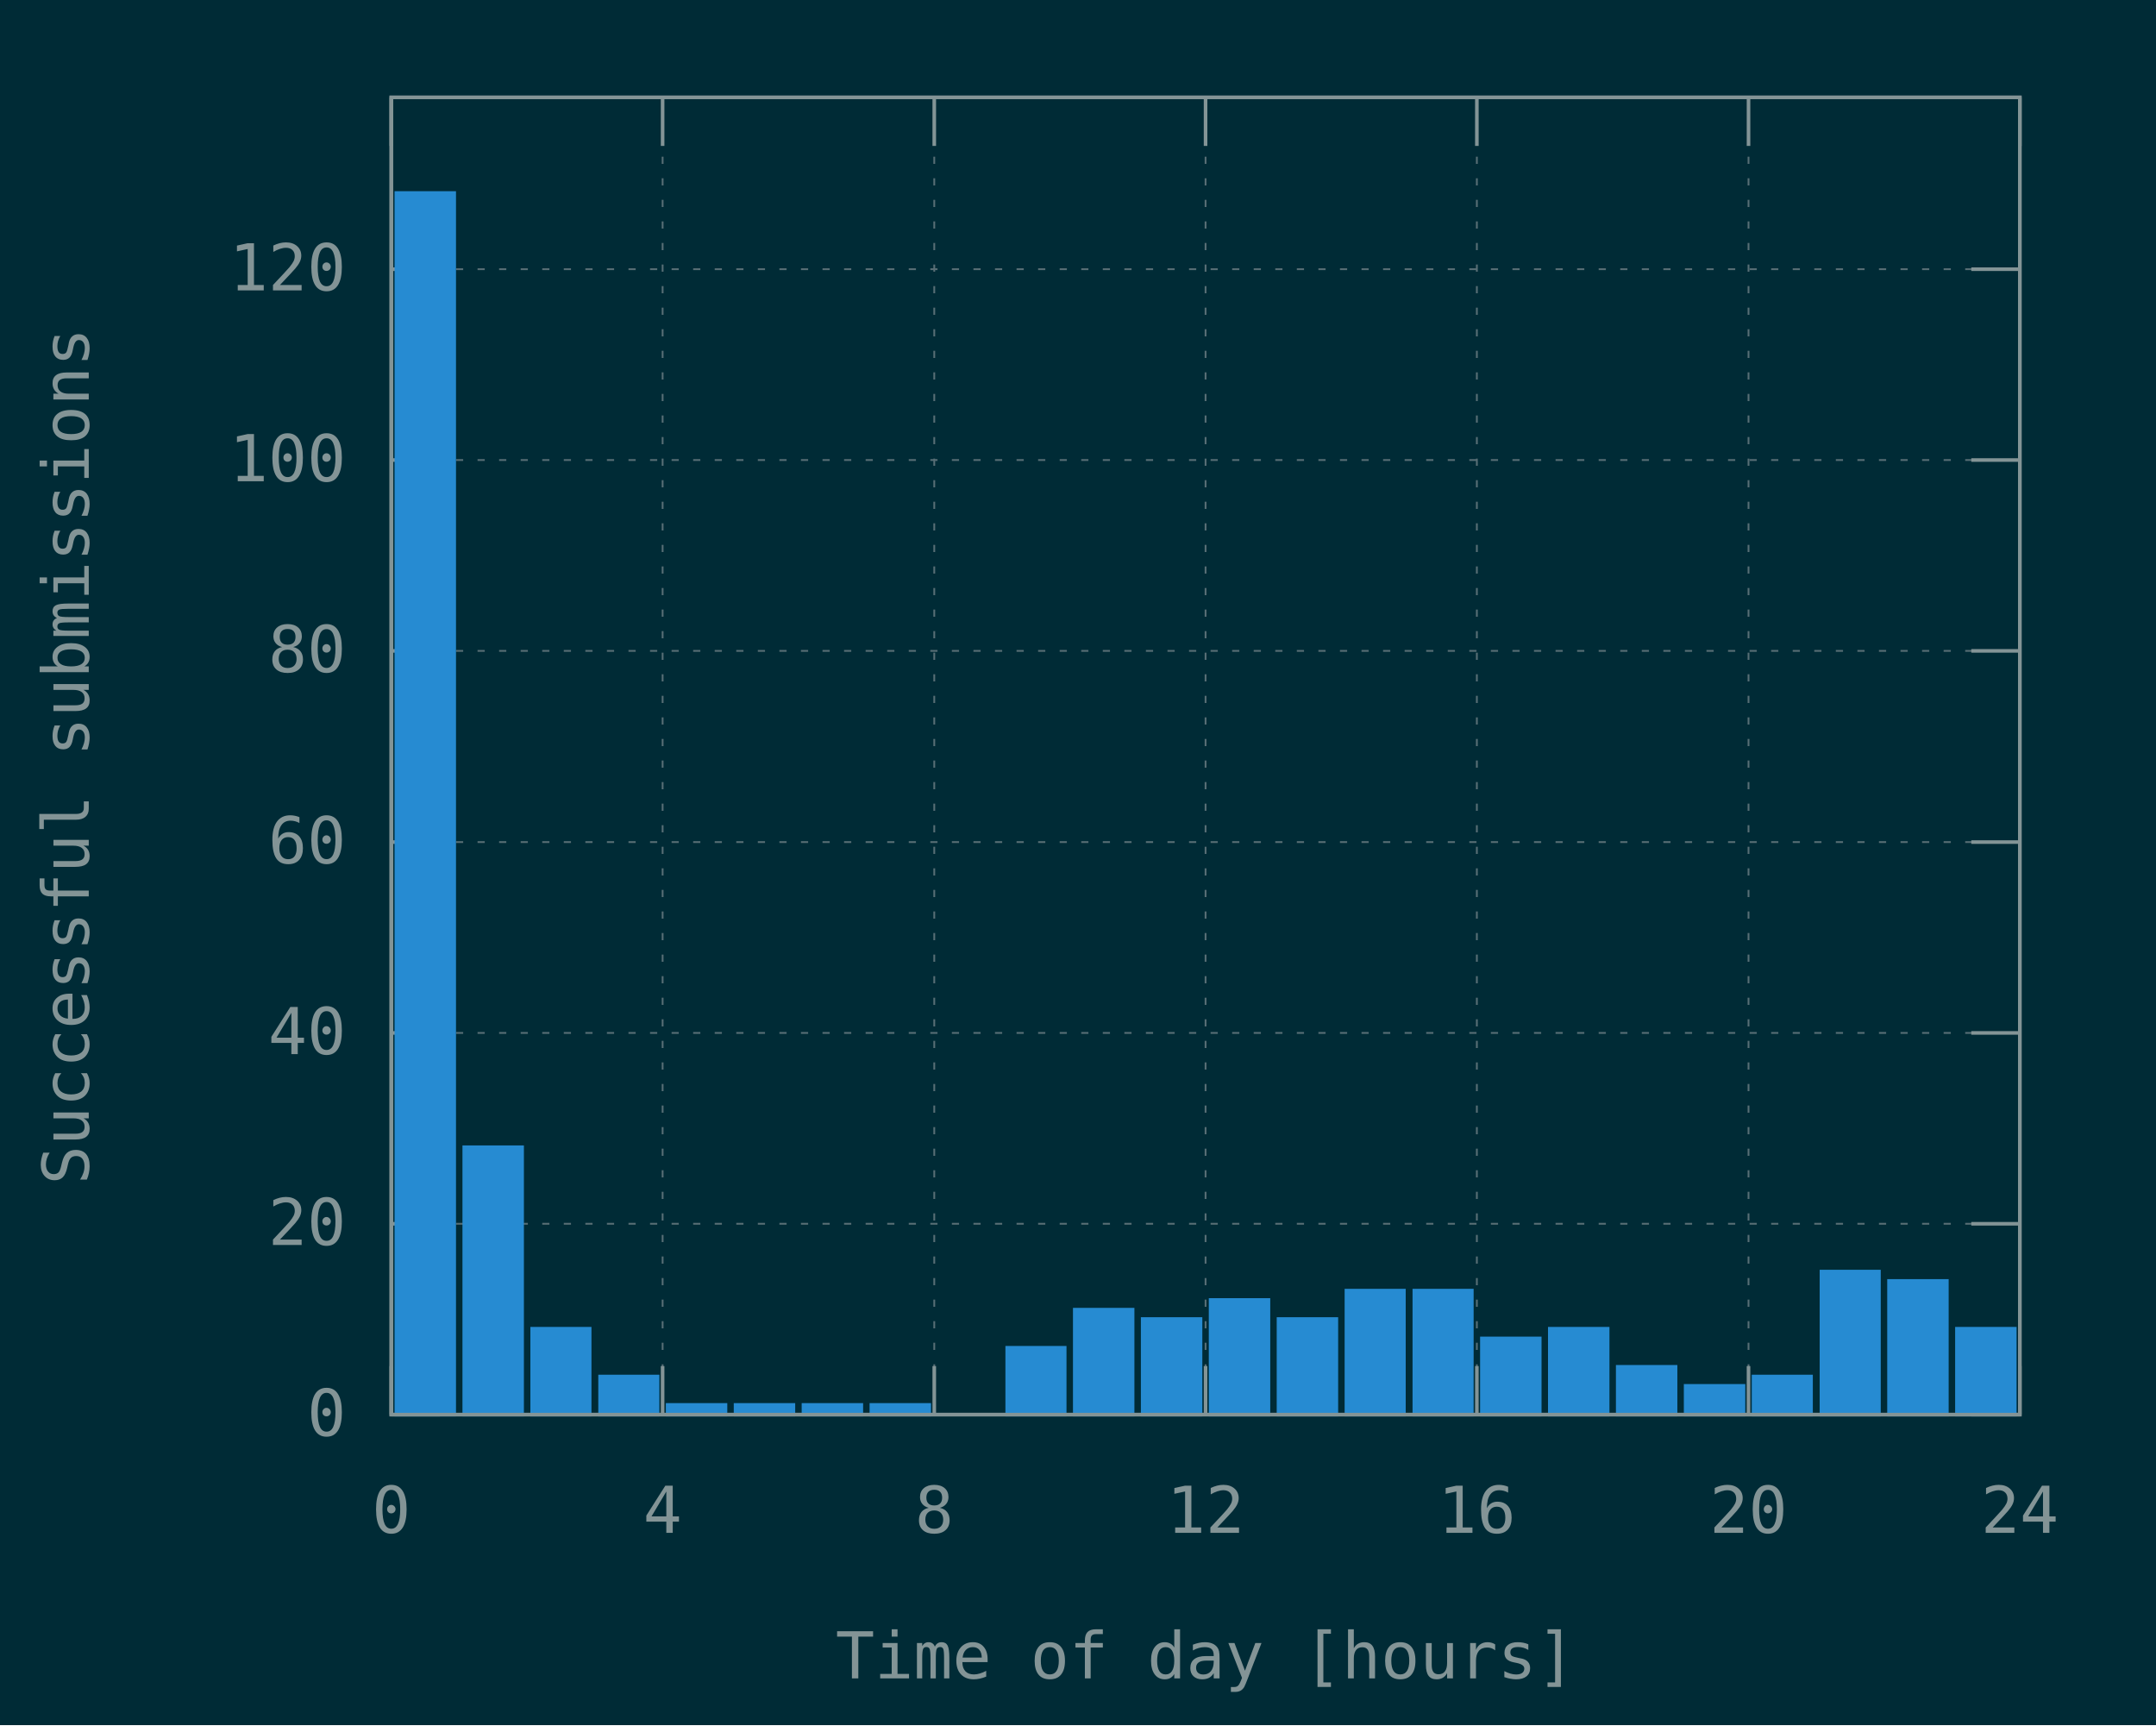
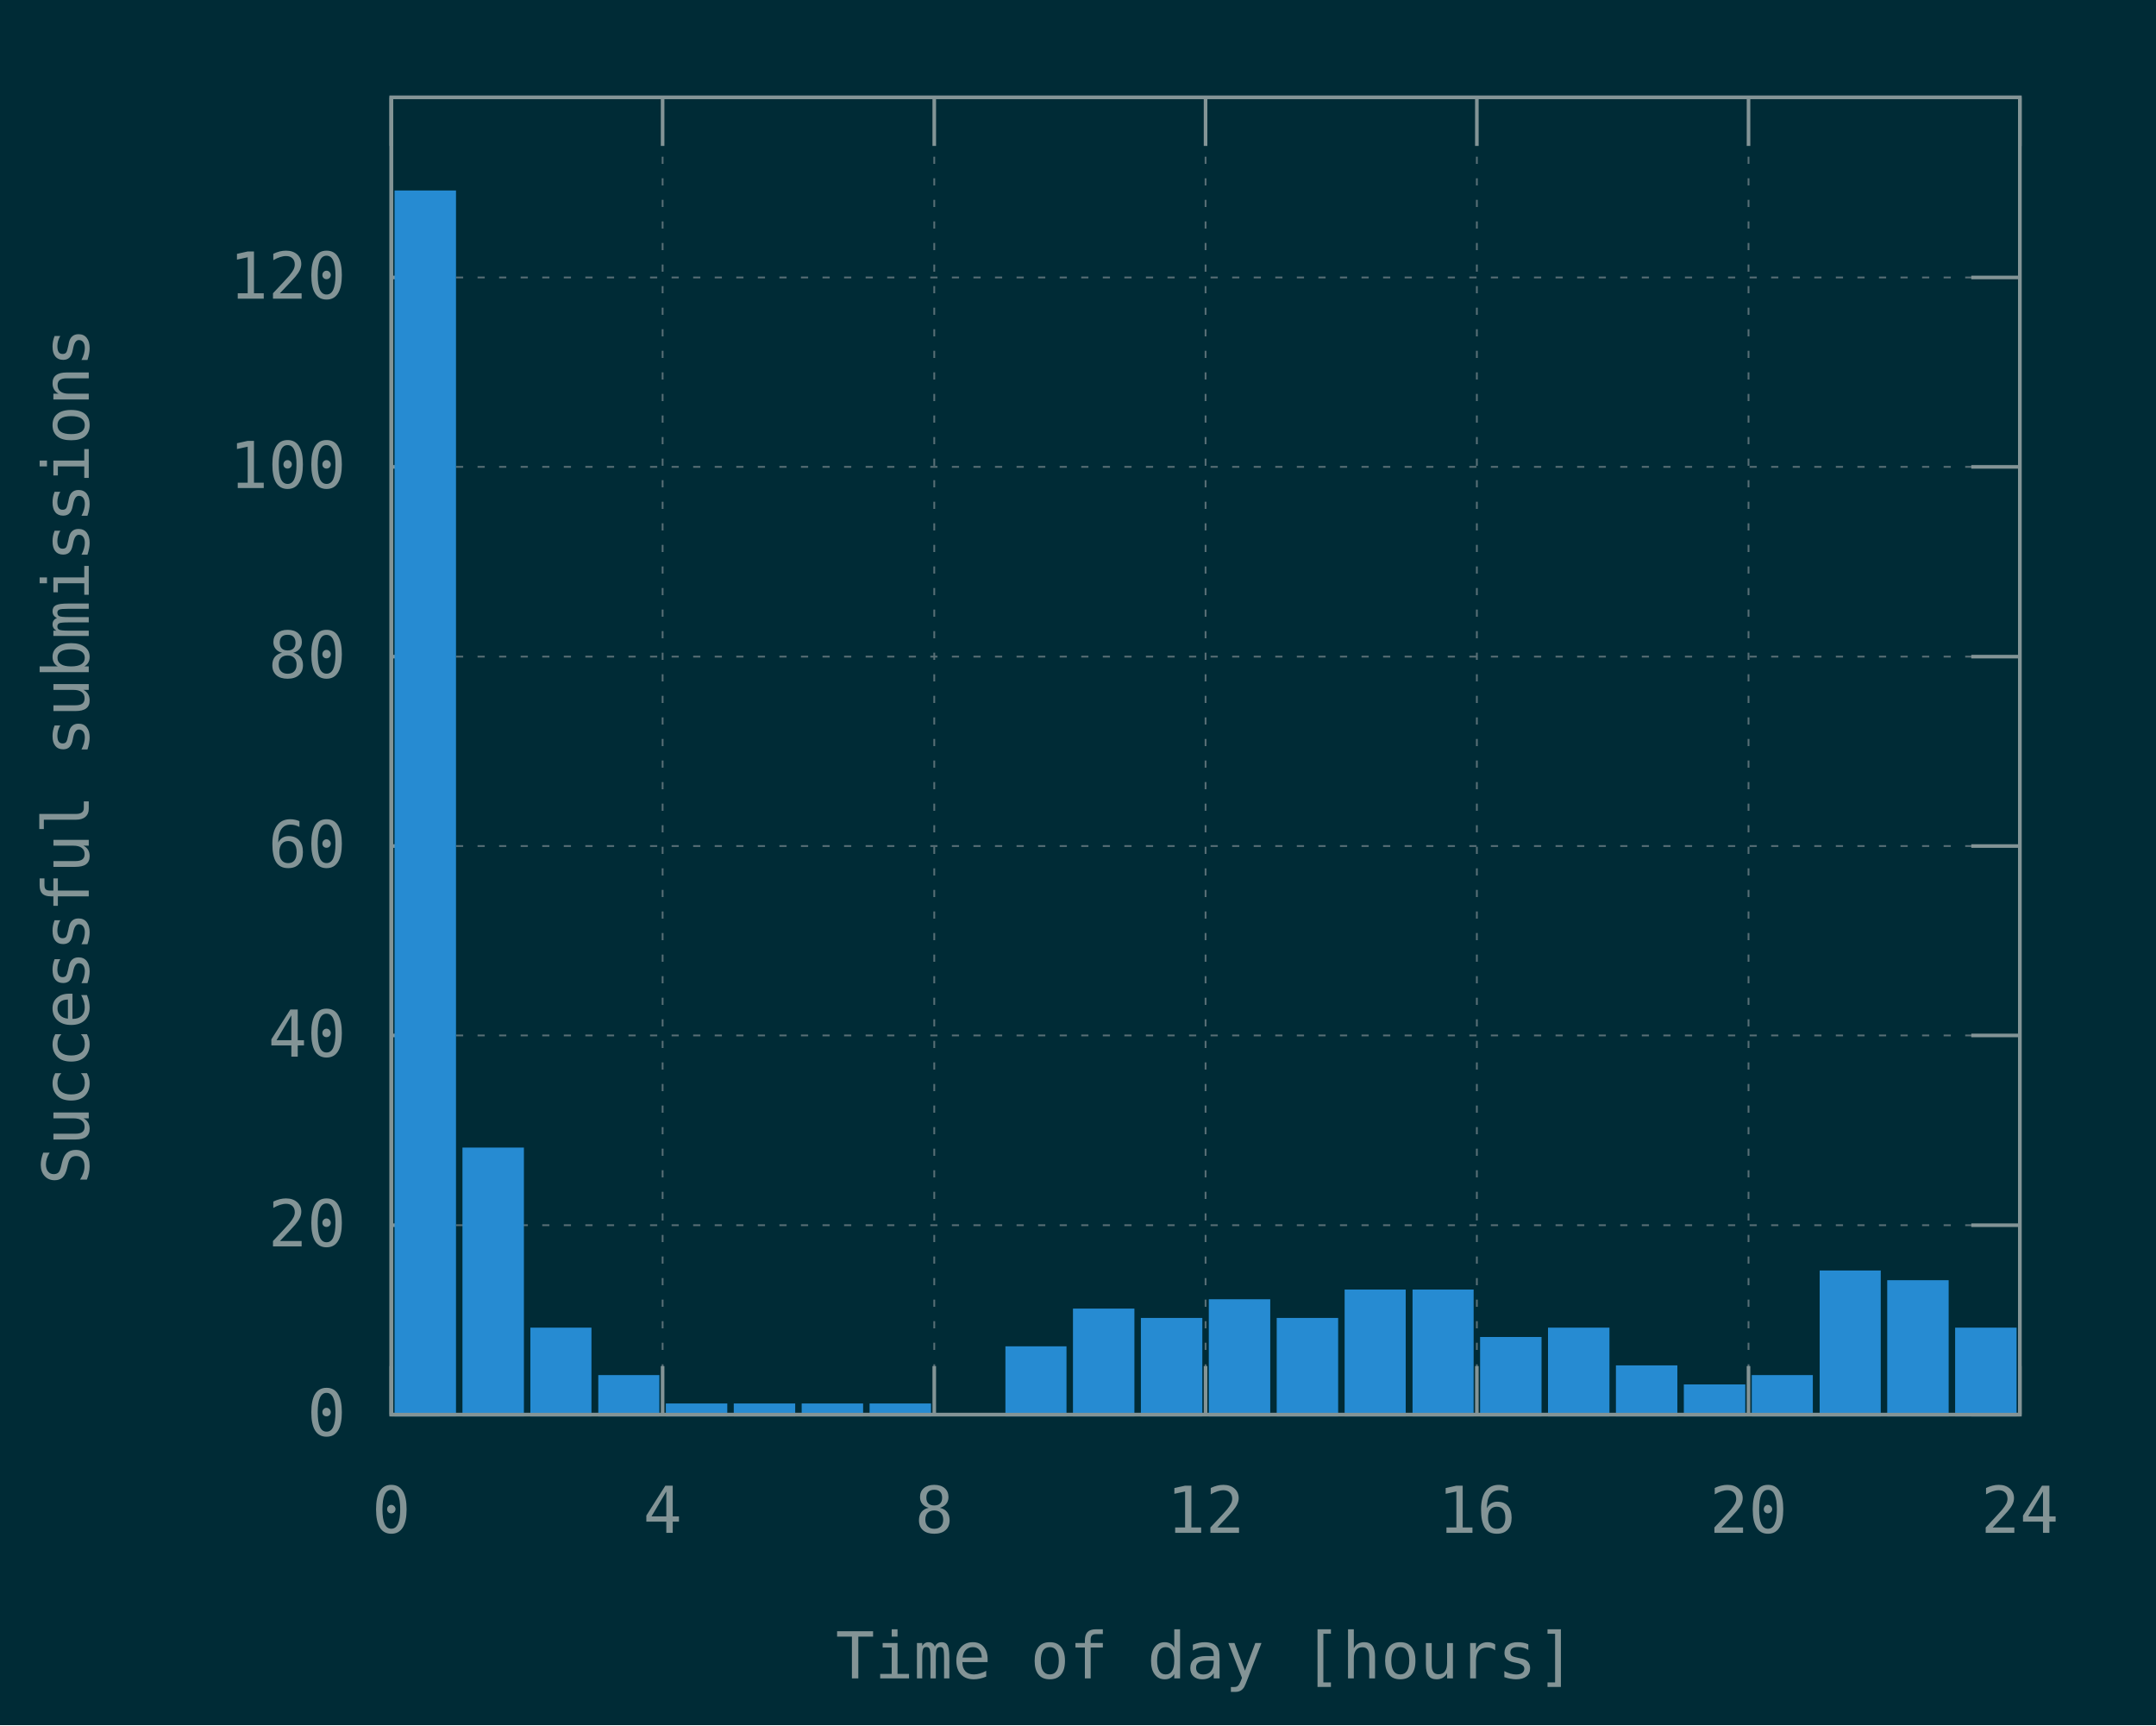
<svg xmlns="http://www.w3.org/2000/svg" xmlns:xlink="http://www.w3.org/1999/xlink" width="600" height="480" viewBox="0 0 600 480">
  <g id="gnuplot_canvas">
    <rect x="0" y="0" width="600" height="480" fill="#002b36" />
    <defs>
      <circle id="gpDot" r="0.5" stroke-width="0.5" stroke="currentColor" />
      <path id="gpPt0" stroke-width="0.148" stroke="currentColor" d="M-1,0 h2 M0,-1 v2" />
      <path id="gpPt1" stroke-width="0.148" stroke="currentColor" d="M-1,-1 L1,1 M1,-1 L-1,1" />
      <path id="gpPt2" stroke-width="0.148" stroke="currentColor" d="M-1,0 L1,0 M0,-1 L0,1 M-1,-1 L1,1 M-1,1 L1,-1" />
      <rect id="gpPt3" stroke-width="0.148" stroke="currentColor" x="-1" y="-1" width="2" height="2" />
      <rect id="gpPt4" stroke-width="0.148" stroke="currentColor" fill="currentColor" x="-1" y="-1" width="2" height="2" />
      <circle id="gpPt5" stroke-width="0.148" stroke="currentColor" cx="0" cy="0" r="1" />
      <use xlink:href="#gpPt5" id="gpPt6" fill="currentColor" stroke="none" />
      <path id="gpPt7" stroke-width="0.148" stroke="currentColor" d="M0,-1.33 L-1.33,0.67 L1.33,0.67 z" />
      <use xlink:href="#gpPt7" id="gpPt8" fill="currentColor" stroke="none" />
      <use xlink:href="#gpPt7" id="gpPt9" stroke="currentColor" transform="rotate(180)" />
      <use xlink:href="#gpPt9" id="gpPt10" fill="currentColor" stroke="none" />
      <use xlink:href="#gpPt3" id="gpPt11" stroke="currentColor" transform="rotate(45)" />
      <use xlink:href="#gpPt11" id="gpPt12" fill="currentColor" stroke="none" />
      <path id="gpPt13" stroke-width="0.148" stroke="currentColor" d="M0,1.330 L1.265,0.411 L0.782,-1.067 L-0.782,-1.076 L-1.265,0.411 z" />
      <use xlink:href="#gpPt13" id="gpPt14" fill="currentColor" stroke="none" />
      <filter id="textbox" filterUnits="objectBoundingBox" x="0" y="0" height="1" width="1">
        <feFlood flood-color="#002B36" flood-opacity="1" result="bgnd" />
        <feComposite in="SourceGraphic" in2="bgnd" operator="atop" />
      </filter>
      <filter id="greybox" filterUnits="objectBoundingBox" x="0" y="0" height="1" width="1">
        <feFlood flood-color="lightgrey" flood-opacity="1" result="grey" />
        <feComposite in="SourceGraphic" in2="grey" operator="atop" />
      </filter>
    </defs>
    <g fill="none" color="#002B36" stroke="currentColor" stroke-width="1.00" stroke-linecap="butt" stroke-linejoin="miter">
</g>
    <g fill="none" color="black" stroke="currentColor" stroke-width="1.00" stroke-linecap="butt" stroke-linejoin="miter">
</g>
    <g fill="none" color="black" stroke="rgb(131, 148, 150)" stroke-width="0.50" stroke-linecap="butt" stroke-linejoin="miter">
</g>
    <g fill="none" color="gray" stroke="currentColor" stroke-width="0.50" stroke-linecap="butt" stroke-linejoin="miter">
      <path stroke="rgb( 88, 110, 117)" stroke-dasharray="2,4" class="gridline" d="M108.9,393.6 L562.1,393.6  " />
    </g>
    <g fill="none" color="gray" stroke="rgb( 88, 110, 117)" stroke-width="1.00" stroke-linecap="butt" stroke-linejoin="miter">
</g>
    <g fill="none" color="black" stroke="currentColor" stroke-width="1.00" stroke-linecap="butt" stroke-linejoin="miter">
      <path stroke="rgb(131, 148, 150)" d="M108.9,393.6 L122.4,393.6 M562.1,393.6 L548.6,393.6  " />
      <g transform="translate(96.3,399.5)" stroke="none" fill="rgb(131,148,150)" font-family="Inconsolata" font-size="18.00" text-anchor="end">
        <text>
          <tspan font-family="Inconsolata"> 0</tspan>
        </text>
      </g>
    </g>
    <g fill="none" color="black" stroke="currentColor" stroke-width="1.00" stroke-linecap="butt" stroke-linejoin="miter">
</g>
    <g fill="none" color="black" stroke="rgb(131, 148, 150)" stroke-width="0.50" stroke-linecap="butt" stroke-linejoin="miter">
</g>
    <g fill="none" color="gray" stroke="currentColor" stroke-width="0.50" stroke-linecap="butt" stroke-linejoin="miter">
-       <path stroke="rgb( 88, 110, 117)" stroke-dasharray="2,4" class="gridline" d="M108.9,340.5 L562.1,340.5  " />
-     </g>
-     <g fill="none" color="gray" stroke="rgb( 88, 110, 117)" stroke-width="1.00" stroke-linecap="butt" stroke-linejoin="miter">
- </g>
-     <g fill="none" color="black" stroke="currentColor" stroke-width="1.00" stroke-linecap="butt" stroke-linejoin="miter">
-       <path stroke="rgb(131, 148, 150)" d="M108.9,340.5 L122.4,340.5 M562.1,340.5 L548.6,340.5  " />
-       <g transform="translate(96.3,346.4)" stroke="none" fill="rgb(131,148,150)" font-family="Inconsolata" font-size="18.00" text-anchor="end">
+       <path stroke="rgb( 88, 110, 117)" stroke-dasharray="2,4" class="gridline" d="M108.9,340.9 L562.1,340.9  " />
+     </g>
+     <g fill="none" color="gray" stroke="rgb( 88, 110, 117)" stroke-width="1.00" stroke-linecap="butt" stroke-linejoin="miter">
+ </g>
+     <g fill="none" color="black" stroke="currentColor" stroke-width="1.00" stroke-linecap="butt" stroke-linejoin="miter">
+       <path stroke="rgb(131, 148, 150)" d="M108.9,340.9 L122.4,340.9 M562.1,340.9 L548.6,340.9  " />
+       <g transform="translate(96.3,346.8)" stroke="none" fill="rgb(131,148,150)" font-family="Inconsolata" font-size="18.00" text-anchor="end">
        <text>
          <tspan font-family="Inconsolata"> 20</tspan>
        </text>
      </g>
    </g>
    <g fill="none" color="black" stroke="currentColor" stroke-width="1.00" stroke-linecap="butt" stroke-linejoin="miter">
</g>
    <g fill="none" color="black" stroke="rgb(131, 148, 150)" stroke-width="0.50" stroke-linecap="butt" stroke-linejoin="miter">
</g>
    <g fill="none" color="gray" stroke="currentColor" stroke-width="0.50" stroke-linecap="butt" stroke-linejoin="miter">
-       <path stroke="rgb( 88, 110, 117)" stroke-dasharray="2,4" class="gridline" d="M108.9,287.4 L562.1,287.4  " />
-     </g>
-     <g fill="none" color="gray" stroke="rgb( 88, 110, 117)" stroke-width="1.00" stroke-linecap="butt" stroke-linejoin="miter">
- </g>
-     <g fill="none" color="black" stroke="currentColor" stroke-width="1.00" stroke-linecap="butt" stroke-linejoin="miter">
-       <path stroke="rgb(131, 148, 150)" d="M108.9,287.4 L122.4,287.4 M562.1,287.4 L548.6,287.4  " />
-       <g transform="translate(96.3,293.3)" stroke="none" fill="rgb(131,148,150)" font-family="Inconsolata" font-size="18.00" text-anchor="end">
+       <path stroke="rgb( 88, 110, 117)" stroke-dasharray="2,4" class="gridline" d="M108.9,288.1 L562.1,288.1  " />
+     </g>
+     <g fill="none" color="gray" stroke="rgb( 88, 110, 117)" stroke-width="1.00" stroke-linecap="butt" stroke-linejoin="miter">
+ </g>
+     <g fill="none" color="black" stroke="currentColor" stroke-width="1.00" stroke-linecap="butt" stroke-linejoin="miter">
+       <path stroke="rgb(131, 148, 150)" d="M108.9,288.1 L122.4,288.1 M562.1,288.1 L548.6,288.1  " />
+       <g transform="translate(96.3,294.0)" stroke="none" fill="rgb(131,148,150)" font-family="Inconsolata" font-size="18.00" text-anchor="end">
        <text>
          <tspan font-family="Inconsolata"> 40</tspan>
        </text>
      </g>
    </g>
    <g fill="none" color="black" stroke="currentColor" stroke-width="1.00" stroke-linecap="butt" stroke-linejoin="miter">
</g>
    <g fill="none" color="black" stroke="rgb(131, 148, 150)" stroke-width="0.50" stroke-linecap="butt" stroke-linejoin="miter">
</g>
    <g fill="none" color="gray" stroke="currentColor" stroke-width="0.50" stroke-linecap="butt" stroke-linejoin="miter">
-       <path stroke="rgb( 88, 110, 117)" stroke-dasharray="2,4" class="gridline" d="M108.9,234.3 L562.1,234.3  " />
-     </g>
-     <g fill="none" color="gray" stroke="rgb( 88, 110, 117)" stroke-width="1.00" stroke-linecap="butt" stroke-linejoin="miter">
- </g>
-     <g fill="none" color="black" stroke="currentColor" stroke-width="1.00" stroke-linecap="butt" stroke-linejoin="miter">
-       <path stroke="rgb(131, 148, 150)" d="M108.9,234.3 L122.4,234.3 M562.1,234.3 L548.6,234.3  " />
-       <g transform="translate(96.3,240.2)" stroke="none" fill="rgb(131,148,150)" font-family="Inconsolata" font-size="18.00" text-anchor="end">
+       <path stroke="rgb( 88, 110, 117)" stroke-dasharray="2,4" class="gridline" d="M108.9,235.4 L562.1,235.4  " />
+     </g>
+     <g fill="none" color="gray" stroke="rgb( 88, 110, 117)" stroke-width="1.00" stroke-linecap="butt" stroke-linejoin="miter">
+ </g>
+     <g fill="none" color="black" stroke="currentColor" stroke-width="1.00" stroke-linecap="butt" stroke-linejoin="miter">
+       <path stroke="rgb(131, 148, 150)" d="M108.9,235.4 L122.4,235.4 M562.1,235.4 L548.6,235.4  " />
+       <g transform="translate(96.3,241.3)" stroke="none" fill="rgb(131,148,150)" font-family="Inconsolata" font-size="18.00" text-anchor="end">
        <text>
          <tspan font-family="Inconsolata"> 60</tspan>
        </text>
      </g>
    </g>
    <g fill="none" color="black" stroke="currentColor" stroke-width="1.00" stroke-linecap="butt" stroke-linejoin="miter">
</g>
    <g fill="none" color="black" stroke="rgb(131, 148, 150)" stroke-width="0.50" stroke-linecap="butt" stroke-linejoin="miter">
</g>
    <g fill="none" color="gray" stroke="currentColor" stroke-width="0.50" stroke-linecap="butt" stroke-linejoin="miter">
-       <path stroke="rgb( 88, 110, 117)" stroke-dasharray="2,4" class="gridline" d="M108.9,181.1 L562.1,181.1  " />
-     </g>
-     <g fill="none" color="gray" stroke="rgb( 88, 110, 117)" stroke-width="1.00" stroke-linecap="butt" stroke-linejoin="miter">
- </g>
-     <g fill="none" color="black" stroke="currentColor" stroke-width="1.00" stroke-linecap="butt" stroke-linejoin="miter">
-       <path stroke="rgb(131, 148, 150)" d="M108.9,181.1 L122.4,181.1 M562.1,181.1 L548.6,181.1  " />
-       <g transform="translate(96.3,187.0)" stroke="none" fill="rgb(131,148,150)" font-family="Inconsolata" font-size="18.00" text-anchor="end">
+       <path stroke="rgb( 88, 110, 117)" stroke-dasharray="2,4" class="gridline" d="M108.9,182.7 L562.1,182.7  " />
+     </g>
+     <g fill="none" color="gray" stroke="rgb( 88, 110, 117)" stroke-width="1.00" stroke-linecap="butt" stroke-linejoin="miter">
+ </g>
+     <g fill="none" color="black" stroke="currentColor" stroke-width="1.00" stroke-linecap="butt" stroke-linejoin="miter">
+       <path stroke="rgb(131, 148, 150)" d="M108.9,182.7 L122.4,182.7 M562.1,182.7 L548.6,182.7  " />
+       <g transform="translate(96.3,188.6)" stroke="none" fill="rgb(131,148,150)" font-family="Inconsolata" font-size="18.00" text-anchor="end">
        <text>
          <tspan font-family="Inconsolata"> 80</tspan>
        </text>
      </g>
    </g>
    <g fill="none" color="black" stroke="currentColor" stroke-width="1.00" stroke-linecap="butt" stroke-linejoin="miter">
</g>
    <g fill="none" color="black" stroke="rgb(131, 148, 150)" stroke-width="0.50" stroke-linecap="butt" stroke-linejoin="miter">
</g>
    <g fill="none" color="gray" stroke="currentColor" stroke-width="0.50" stroke-linecap="butt" stroke-linejoin="miter">
-       <path stroke="rgb( 88, 110, 117)" stroke-dasharray="2,4" class="gridline" d="M108.9,128.0 L562.1,128.0  " />
-     </g>
-     <g fill="none" color="gray" stroke="rgb( 88, 110, 117)" stroke-width="1.00" stroke-linecap="butt" stroke-linejoin="miter">
- </g>
-     <g fill="none" color="black" stroke="currentColor" stroke-width="1.00" stroke-linecap="butt" stroke-linejoin="miter">
-       <path stroke="rgb(131, 148, 150)" d="M108.9,128.0 L122.4,128.0 M562.1,128.0 L548.6,128.0  " />
-       <g transform="translate(96.3,133.9)" stroke="none" fill="rgb(131,148,150)" font-family="Inconsolata" font-size="18.00" text-anchor="end">
+       <path stroke="rgb( 88, 110, 117)" stroke-dasharray="2,4" class="gridline" d="M108.9,129.9 L562.1,129.9  " />
+     </g>
+     <g fill="none" color="gray" stroke="rgb( 88, 110, 117)" stroke-width="1.00" stroke-linecap="butt" stroke-linejoin="miter">
+ </g>
+     <g fill="none" color="black" stroke="currentColor" stroke-width="1.00" stroke-linecap="butt" stroke-linejoin="miter">
+       <path stroke="rgb(131, 148, 150)" d="M108.9,129.9 L122.4,129.9 M562.1,129.9 L548.6,129.9  " />
+       <g transform="translate(96.3,135.8)" stroke="none" fill="rgb(131,148,150)" font-family="Inconsolata" font-size="18.00" text-anchor="end">
        <text>
          <tspan font-family="Inconsolata"> 100</tspan>
        </text>
      </g>
    </g>
    <g fill="none" color="black" stroke="currentColor" stroke-width="1.00" stroke-linecap="butt" stroke-linejoin="miter">
</g>
    <g fill="none" color="black" stroke="rgb(131, 148, 150)" stroke-width="0.50" stroke-linecap="butt" stroke-linejoin="miter">
</g>
    <g fill="none" color="gray" stroke="currentColor" stroke-width="0.50" stroke-linecap="butt" stroke-linejoin="miter">
-       <path stroke="rgb( 88, 110, 117)" stroke-dasharray="2,4" class="gridline" d="M108.9,74.9 L562.1,74.9  " />
-     </g>
-     <g fill="none" color="gray" stroke="rgb( 88, 110, 117)" stroke-width="1.00" stroke-linecap="butt" stroke-linejoin="miter">
- </g>
-     <g fill="none" color="black" stroke="currentColor" stroke-width="1.00" stroke-linecap="butt" stroke-linejoin="miter">
-       <path stroke="rgb(131, 148, 150)" d="M108.9,74.9 L122.4,74.9 M562.1,74.9 L548.6,74.9  " />
-       <g transform="translate(96.3,80.8)" stroke="none" fill="rgb(131,148,150)" font-family="Inconsolata" font-size="18.00" text-anchor="end">
+       <path stroke="rgb( 88, 110, 117)" stroke-dasharray="2,4" class="gridline" d="M108.9,77.2 L562.1,77.2  " />
+     </g>
+     <g fill="none" color="gray" stroke="rgb( 88, 110, 117)" stroke-width="1.00" stroke-linecap="butt" stroke-linejoin="miter">
+ </g>
+     <g fill="none" color="black" stroke="currentColor" stroke-width="1.00" stroke-linecap="butt" stroke-linejoin="miter">
+       <path stroke="rgb(131, 148, 150)" d="M108.9,77.2 L122.4,77.2 M562.1,77.2 L548.6,77.2  " />
+       <g transform="translate(96.3,83.1)" stroke="none" fill="rgb(131,148,150)" font-family="Inconsolata" font-size="18.00" text-anchor="end">
        <text>
          <tspan font-family="Inconsolata"> 120</tspan>
        </text>
      </g>
    </g>
    <g fill="none" color="black" stroke="currentColor" stroke-width="1.00" stroke-linecap="butt" stroke-linejoin="miter">
</g>
    <g fill="none" color="black" stroke="rgb(131, 148, 150)" stroke-width="0.50" stroke-linecap="butt" stroke-linejoin="miter">
</g>
    <g fill="none" color="gray" stroke="currentColor" stroke-width="0.50" stroke-linecap="butt" stroke-linejoin="miter">
      <path stroke="rgb( 88, 110, 117)" stroke-dasharray="2,4" class="gridline" d="M108.9,393.6 L108.9,27.1  " />
    </g>
    <g fill="none" color="gray" stroke="rgb( 88, 110, 117)" stroke-width="1.00" stroke-linecap="butt" stroke-linejoin="miter">
</g>
    <g fill="none" color="black" stroke="currentColor" stroke-width="1.00" stroke-linecap="butt" stroke-linejoin="miter">
      <path stroke="rgb(131, 148, 150)" d="M108.9,393.6 L108.9,380.1 M108.9,27.1 L108.9,40.6  " />
      <g transform="translate(108.9,426.5)" stroke="none" fill="rgb(131,148,150)" font-family="Inconsolata" font-size="18.00" text-anchor="middle">
        <text>
          <tspan font-family="Inconsolata"> 0</tspan>
        </text>
      </g>
    </g>
    <g fill="none" color="black" stroke="currentColor" stroke-width="1.00" stroke-linecap="butt" stroke-linejoin="miter">
</g>
    <g fill="none" color="black" stroke="rgb(131, 148, 150)" stroke-width="0.50" stroke-linecap="butt" stroke-linejoin="miter">
</g>
    <g fill="none" color="gray" stroke="currentColor" stroke-width="0.50" stroke-linecap="butt" stroke-linejoin="miter">
      <path stroke="rgb( 88, 110, 117)" stroke-dasharray="2,4" class="gridline" d="M184.4,393.6 L184.4,27.1  " />
    </g>
    <g fill="none" color="gray" stroke="rgb( 88, 110, 117)" stroke-width="1.00" stroke-linecap="butt" stroke-linejoin="miter">
</g>
    <g fill="none" color="black" stroke="currentColor" stroke-width="1.00" stroke-linecap="butt" stroke-linejoin="miter">
      <path stroke="rgb(131, 148, 150)" d="M184.4,393.6 L184.4,380.1 M184.4,27.1 L184.4,40.6  " />
      <g transform="translate(184.4,426.5)" stroke="none" fill="rgb(131,148,150)" font-family="Inconsolata" font-size="18.00" text-anchor="middle">
        <text>
          <tspan font-family="Inconsolata"> 4</tspan>
        </text>
      </g>
    </g>
    <g fill="none" color="black" stroke="currentColor" stroke-width="1.00" stroke-linecap="butt" stroke-linejoin="miter">
</g>
    <g fill="none" color="black" stroke="rgb(131, 148, 150)" stroke-width="0.50" stroke-linecap="butt" stroke-linejoin="miter">
</g>
    <g fill="none" color="gray" stroke="currentColor" stroke-width="0.50" stroke-linecap="butt" stroke-linejoin="miter">
      <path stroke="rgb( 88, 110, 117)" stroke-dasharray="2,4" class="gridline" d="M260.0,393.6 L260.0,27.1  " />
    </g>
    <g fill="none" color="gray" stroke="rgb( 88, 110, 117)" stroke-width="1.00" stroke-linecap="butt" stroke-linejoin="miter">
</g>
    <g fill="none" color="black" stroke="currentColor" stroke-width="1.00" stroke-linecap="butt" stroke-linejoin="miter">
      <path stroke="rgb(131, 148, 150)" d="M260.0,393.6 L260.0,380.1 M260.0,27.1 L260.0,40.6  " />
      <g transform="translate(260.0,426.5)" stroke="none" fill="rgb(131,148,150)" font-family="Inconsolata" font-size="18.00" text-anchor="middle">
        <text>
          <tspan font-family="Inconsolata"> 8</tspan>
        </text>
      </g>
    </g>
    <g fill="none" color="black" stroke="currentColor" stroke-width="1.00" stroke-linecap="butt" stroke-linejoin="miter">
</g>
    <g fill="none" color="black" stroke="rgb(131, 148, 150)" stroke-width="0.50" stroke-linecap="butt" stroke-linejoin="miter">
</g>
    <g fill="none" color="gray" stroke="currentColor" stroke-width="0.50" stroke-linecap="butt" stroke-linejoin="miter">
      <path stroke="rgb( 88, 110, 117)" stroke-dasharray="2,4" class="gridline" d="M335.5,393.6 L335.5,27.1  " />
    </g>
    <g fill="none" color="gray" stroke="rgb( 88, 110, 117)" stroke-width="1.00" stroke-linecap="butt" stroke-linejoin="miter">
</g>
    <g fill="none" color="black" stroke="currentColor" stroke-width="1.00" stroke-linecap="butt" stroke-linejoin="miter">
      <path stroke="rgb(131, 148, 150)" d="M335.5,393.6 L335.5,380.1 M335.5,27.1 L335.5,40.6  " />
      <g transform="translate(335.5,426.5)" stroke="none" fill="rgb(131,148,150)" font-family="Inconsolata" font-size="18.00" text-anchor="middle">
        <text>
          <tspan font-family="Inconsolata"> 12</tspan>
        </text>
      </g>
    </g>
    <g fill="none" color="black" stroke="currentColor" stroke-width="1.00" stroke-linecap="butt" stroke-linejoin="miter">
</g>
    <g fill="none" color="black" stroke="rgb(131, 148, 150)" stroke-width="0.50" stroke-linecap="butt" stroke-linejoin="miter">
</g>
    <g fill="none" color="gray" stroke="currentColor" stroke-width="0.50" stroke-linecap="butt" stroke-linejoin="miter">
      <path stroke="rgb( 88, 110, 117)" stroke-dasharray="2,4" class="gridline" d="M411.0,393.6 L411.0,27.1  " />
    </g>
    <g fill="none" color="gray" stroke="rgb( 88, 110, 117)" stroke-width="1.00" stroke-linecap="butt" stroke-linejoin="miter">
</g>
    <g fill="none" color="black" stroke="currentColor" stroke-width="1.00" stroke-linecap="butt" stroke-linejoin="miter">
      <path stroke="rgb(131, 148, 150)" d="M411.0,393.6 L411.0,380.1 M411.0,27.1 L411.0,40.6  " />
      <g transform="translate(411.0,426.5)" stroke="none" fill="rgb(131,148,150)" font-family="Inconsolata" font-size="18.00" text-anchor="middle">
        <text>
          <tspan font-family="Inconsolata"> 16</tspan>
        </text>
      </g>
    </g>
    <g fill="none" color="black" stroke="currentColor" stroke-width="1.00" stroke-linecap="butt" stroke-linejoin="miter">
</g>
    <g fill="none" color="black" stroke="rgb(131, 148, 150)" stroke-width="0.50" stroke-linecap="butt" stroke-linejoin="miter">
</g>
    <g fill="none" color="gray" stroke="currentColor" stroke-width="0.50" stroke-linecap="butt" stroke-linejoin="miter">
      <path stroke="rgb( 88, 110, 117)" stroke-dasharray="2,4" class="gridline" d="M486.6,393.6 L486.6,40.6 L486.6,27.1  " />
    </g>
    <g fill="none" color="gray" stroke="rgb( 88, 110, 117)" stroke-width="1.00" stroke-linecap="butt" stroke-linejoin="miter">
</g>
    <g fill="none" color="black" stroke="currentColor" stroke-width="1.00" stroke-linecap="butt" stroke-linejoin="miter">
      <path stroke="rgb(131, 148, 150)" d="M486.6,393.6 L486.6,380.1 M486.6,27.1 L486.6,40.6  " />
      <g transform="translate(486.6,426.5)" stroke="none" fill="rgb(131,148,150)" font-family="Inconsolata" font-size="18.00" text-anchor="middle">
        <text>
          <tspan font-family="Inconsolata"> 20</tspan>
        </text>
      </g>
    </g>
    <g fill="none" color="black" stroke="currentColor" stroke-width="1.00" stroke-linecap="butt" stroke-linejoin="miter">
</g>
    <g fill="none" color="black" stroke="rgb(131, 148, 150)" stroke-width="0.50" stroke-linecap="butt" stroke-linejoin="miter">
</g>
    <g fill="none" color="gray" stroke="currentColor" stroke-width="0.50" stroke-linecap="butt" stroke-linejoin="miter">
      <path stroke="rgb( 88, 110, 117)" stroke-dasharray="2,4" class="gridline" d="M562.1,393.6 L562.1,27.1  " />
    </g>
    <g fill="none" color="gray" stroke="rgb( 88, 110, 117)" stroke-width="1.00" stroke-linecap="butt" stroke-linejoin="miter">
</g>
    <g fill="none" color="black" stroke="currentColor" stroke-width="1.00" stroke-linecap="butt" stroke-linejoin="miter">
      <path stroke="rgb(131, 148, 150)" d="M562.1,393.6 L562.1,380.1 M562.1,27.1 L562.1,40.6  " />
      <g transform="translate(562.1,426.5)" stroke="none" fill="rgb(131,148,150)" font-family="Inconsolata" font-size="18.00" text-anchor="middle">
        <text>
          <tspan font-family="Inconsolata"> 24</tspan>
        </text>
      </g>
    </g>
    <g fill="none" color="black" stroke="currentColor" stroke-width="1.00" stroke-linecap="butt" stroke-linejoin="miter">
</g>
    <g fill="none" color="black" stroke="currentColor" stroke-width="1.00" stroke-linecap="butt" stroke-linejoin="miter">
      <path stroke="rgb(131, 148, 150)" d="M108.9,27.1 L108.9,393.6 L562.1,393.6 L562.1,27.1 L108.9,27.1 Z  " />
    </g>
    <g fill="none" color="black" stroke="currentColor" stroke-width="1.00" stroke-linecap="butt" stroke-linejoin="miter">
      <g transform="translate(24.7,210.4) rotate(270)" stroke="none" fill="rgb(131,148,150)" font-family="Inconsolata" font-size="18.00" text-anchor="middle">
        <text>
          <tspan font-family="Inconsolata">Successful submissions</tspan>
        </text>
      </g>
    </g>
    <g fill="none" color="black" stroke="currentColor" stroke-width="1.00" stroke-linecap="butt" stroke-linejoin="miter">
      <g transform="translate(335.5,467.0)" stroke="none" fill="rgb(131,148,150)" font-family="Inconsolata" font-size="18.00" text-anchor="middle">
        <text>
          <tspan font-family="Inconsolata">Time of day [hours]</tspan>
        </text>
      </g>
    </g>
    <g fill="none" color="black" stroke="currentColor" stroke-width="1.00" stroke-linecap="butt" stroke-linejoin="miter">
</g>
    <g id="gnuplot_plot_1">
      <g fill="none" color="black" stroke="currentColor" stroke-width="1.00" stroke-linecap="butt" stroke-linejoin="miter">
        <g stroke="none" shape-rendering="crispEdges">
-           <polygon fill="rgb( 38, 139, 210)" points="110.3,393.6 126.5,393.6 126.5,53.6 110.3,53.6 " />
-         </g>
-         <path stroke="rgb( 38, 139, 210)" d="M110.3,393.6 L110.3,53.7 L126.4,53.7 L126.4,393.6 L110.3,393.6 Z  " />
-         <g stroke="none" shape-rendering="crispEdges">
-           <polygon fill="rgb( 38, 139, 210)" points="129.2,393.6 145.4,393.6 145.4,319.1 129.2,319.1 " />
-         </g>
-         <path stroke="rgb( 38, 139, 210)" d="M129.2,393.6 L129.2,319.2 L145.3,319.2 L145.3,393.6 L129.2,393.6 Z  " />
-         <g stroke="none" shape-rendering="crispEdges">
-           <polygon fill="rgb( 38, 139, 210)" points="148.1,393.6 164.2,393.6 164.2,369.6 148.1,369.6 " />
-         </g>
-         <path stroke="rgb( 38, 139, 210)" d="M148.1,393.6 L148.1,369.7 L164.1,369.7 L164.1,393.6 L148.1,393.6 Z  " />
-         <g stroke="none" shape-rendering="crispEdges">
-           <polygon fill="rgb( 38, 139, 210)" points="167.0,393.6 183.1,393.6 183.1,382.9 167.0,382.9 " />
-         </g>
-         <path stroke="rgb( 38, 139, 210)" d="M167.0,393.6 L167.0,383.0 L183.0,383.0 L183.0,393.6 L167.0,393.6 Z  " />
-         <g stroke="none" shape-rendering="crispEdges">
-           <polygon fill="rgb( 38, 139, 210)" points="185.8,393.6 202.0,393.6 202.0,390.8 185.8,390.8 " />
-         </g>
-         <path stroke="rgb( 38, 139, 210)" d="M185.8,393.6 L185.8,390.9 L201.9,390.9 L201.9,393.6 L185.8,393.6 Z  " />
-         <g stroke="none" shape-rendering="crispEdges">
-           <polygon fill="rgb( 38, 139, 210)" points="204.7,393.6 220.9,393.6 220.9,390.8 204.7,390.8 " />
-         </g>
-         <path stroke="rgb( 38, 139, 210)" d="M204.7,393.6 L204.7,390.9 L220.8,390.9 L220.8,393.6 L204.7,393.6 Z  " />
-         <g stroke="none" shape-rendering="crispEdges">
-           <polygon fill="rgb( 38, 139, 210)" points="223.6,393.6 239.8,393.6 239.8,390.8 223.6,390.8 " />
-         </g>
-         <path stroke="rgb( 38, 139, 210)" d="M223.6,393.6 L223.6,390.9 L239.7,390.9 L239.7,393.6 L223.6,393.6 Z  " />
-         <g stroke="none" shape-rendering="crispEdges">
-           <polygon fill="rgb( 38, 139, 210)" points="242.5,393.6 258.7,393.6 258.7,390.8 242.5,390.8 " />
-         </g>
-         <path stroke="rgb( 38, 139, 210)" d="M242.5,393.6 L242.5,390.9 L258.6,390.9 L258.6,393.6 L242.5,393.6 Z  " />
-         <g stroke="none" shape-rendering="crispEdges">
-           <polygon fill="rgb( 38, 139, 210)" points="280.3,393.6 296.4,393.6 296.4,374.9 280.3,374.9 " />
-         </g>
-         <path stroke="rgb( 38, 139, 210)" d="M280.3,393.6 L280.3,375.0 L296.3,375.0 L296.3,393.6 L280.3,393.6 Z  " />
-         <g stroke="none" shape-rendering="crispEdges">
-           <polygon fill="rgb( 38, 139, 210)" points="299.1,393.6 315.3,393.6 315.3,364.3 299.1,364.3 " />
-         </g>
-         <path stroke="rgb( 38, 139, 210)" d="M299.1,393.6 L299.1,364.4 L315.2,364.4 L315.2,393.6 L299.1,393.6 Z  " />
-         <g stroke="none" shape-rendering="crispEdges">
-           <polygon fill="rgb( 38, 139, 210)" points="318.0,393.6 334.2,393.6 334.2,366.9 318.0,366.9 " />
-         </g>
-         <path stroke="rgb( 38, 139, 210)" d="M318.0,393.6 L318.0,367.0 L334.1,367.0 L334.1,393.6 L318.0,393.6 Z  " />
-         <g stroke="none" shape-rendering="crispEdges">
-           <polygon fill="rgb( 38, 139, 210)" points="336.9,393.6 353.1,393.6 353.1,361.6 336.9,361.6 " />
-         </g>
-         <path stroke="rgb( 38, 139, 210)" d="M336.9,393.6 L336.9,361.7 L353.0,361.7 L353.0,393.6 L336.9,393.6 Z  " />
-         <g stroke="none" shape-rendering="crispEdges">
-           <polygon fill="rgb( 38, 139, 210)" points="355.8,393.6 372.0,393.6 372.0,366.9 355.8,366.9 " />
-         </g>
-         <path stroke="rgb( 38, 139, 210)" d="M355.8,393.6 L355.8,367.0 L371.9,367.0 L371.9,393.6 L355.8,393.6 Z  " />
-         <g stroke="none" shape-rendering="crispEdges">
-           <polygon fill="rgb( 38, 139, 210)" points="374.7,393.6 390.8,393.6 390.8,359.0 374.7,359.0 " />
-         </g>
-         <path stroke="rgb( 38, 139, 210)" d="M374.7,393.6 L374.7,359.1 L390.7,359.1 L390.7,393.6 L374.7,393.6 Z  " />
-         <g stroke="none" shape-rendering="crispEdges">
-           <polygon fill="rgb( 38, 139, 210)" points="393.6,393.6 409.7,393.6 409.7,359.0 393.6,359.0 " />
-         </g>
-         <path stroke="rgb( 38, 139, 210)" d="M393.6,393.6 L393.6,359.1 L409.6,359.1 L409.6,393.6 L393.6,393.6 Z  " />
-         <g stroke="none" shape-rendering="crispEdges">
-           <polygon fill="rgb( 38, 139, 210)" points="412.4,393.6 428.6,393.6 428.6,372.3 412.4,372.3 " />
-         </g>
-         <path stroke="rgb( 38, 139, 210)" d="M412.4,393.6 L412.4,372.4 L428.5,372.4 L428.5,393.6 L412.4,393.6 Z  " />
-         <g stroke="none" shape-rendering="crispEdges">
-           <polygon fill="rgb( 38, 139, 210)" points="431.3,393.6 447.5,393.6 447.5,369.6 431.3,369.6 " />
-         </g>
-         <path stroke="rgb( 38, 139, 210)" d="M431.3,393.6 L431.3,369.7 L447.4,369.7 L447.4,393.6 L431.3,393.6 Z  " />
-         <g stroke="none" shape-rendering="crispEdges">
-           <polygon fill="rgb( 38, 139, 210)" points="450.2,393.6 466.4,393.6 466.4,380.2 450.2,380.2 " />
-         </g>
-         <path stroke="rgb( 38, 139, 210)" d="M450.2,393.6 L450.2,380.3 L466.3,380.3 L466.3,393.6 L450.2,393.6 Z  " />
-         <g stroke="none" shape-rendering="crispEdges">
-           <polygon fill="rgb( 38, 139, 210)" points="469.1,393.6 485.3,393.6 485.3,385.5 469.1,385.5 " />
-         </g>
-         <path stroke="rgb( 38, 139, 210)" d="M469.1,393.6 L469.1,385.6 L485.2,385.6 L485.2,393.6 L469.1,393.6 Z  " />
-         <g stroke="none" shape-rendering="crispEdges">
-           <polygon fill="rgb( 38, 139, 210)" points="488.0,393.6 504.1,393.6 504.1,382.9 488.0,382.9 " />
-         </g>
-         <path stroke="rgb( 38, 139, 210)" d="M488.0,393.6 L488.0,383.0 L504.0,383.0 L504.0,393.6 L488.0,393.6 Z  " />
-         <g stroke="none" shape-rendering="crispEdges">
-           <polygon fill="rgb( 38, 139, 210)" points="506.9,393.6 523.0,393.6 523.0,353.7 506.9,353.7 " />
-         </g>
-         <path stroke="rgb( 38, 139, 210)" d="M506.9,393.6 L506.9,353.8 L522.9,353.8 L522.9,393.6 L506.9,393.6 Z  " />
-         <g stroke="none" shape-rendering="crispEdges">
-           <polygon fill="rgb( 38, 139, 210)" points="525.7,393.6 541.9,393.6 541.9,356.3 525.7,356.3 " />
-         </g>
-         <path stroke="rgb( 38, 139, 210)" d="M525.7,393.6 L525.7,356.4 L541.8,356.4 L541.8,393.6 L525.7,393.6 Z  " />
-         <g stroke="none" shape-rendering="crispEdges">
-           <polygon fill="rgb( 38, 139, 210)" points="544.6,393.6 560.8,393.6 560.8,369.6 544.6,369.6 " />
-         </g>
-         <path stroke="rgb( 38, 139, 210)" d="M544.6,393.6 L544.6,369.7 L560.7,369.7 L560.7,393.6 L544.6,393.6 Z  " />
+           <polygon fill="rgb( 38, 139, 210)" points="110.3,393.6 126.5,393.6 126.5,53.4 110.3,53.4 " />
+         </g>
+         <path stroke="rgb( 38, 139, 210)" d="M110.3,393.6 L110.3,53.5 L126.4,53.5 L126.4,393.6 L110.3,393.6 Z  " />
+         <g stroke="none" shape-rendering="crispEdges">
+           <polygon fill="rgb( 38, 139, 210)" points="129.2,393.6 145.4,393.6 145.4,319.7 129.2,319.7 " />
+         </g>
+         <path stroke="rgb( 38, 139, 210)" d="M129.2,393.6 L129.2,319.8 L145.3,319.8 L145.3,393.6 L129.2,393.6 Z  " />
+         <g stroke="none" shape-rendering="crispEdges">
+           <polygon fill="rgb( 38, 139, 210)" points="148.1,393.6 164.2,393.6 164.2,369.8 148.1,369.8 " />
+         </g>
+         <path stroke="rgb( 38, 139, 210)" d="M148.1,393.6 L148.1,369.9 L164.1,369.9 L164.1,393.6 L148.1,393.6 Z  " />
+         <g stroke="none" shape-rendering="crispEdges">
+           <polygon fill="rgb( 38, 139, 210)" points="167.0,393.6 183.1,393.6 183.1,383.0 167.0,383.0 " />
+         </g>
+         <path stroke="rgb( 38, 139, 210)" d="M167.0,393.6 L167.0,383.1 L183.0,383.1 L183.0,393.6 L167.0,393.6 Z  " />
+         <g stroke="none" shape-rendering="crispEdges">
+           <polygon fill="rgb( 38, 139, 210)" points="185.8,393.6 202.0,393.6 202.0,390.9 185.8,390.9 " />
+         </g>
+         <path stroke="rgb( 38, 139, 210)" d="M185.8,393.6 L185.8,391.0 L201.9,391.0 L201.9,393.6 L185.8,393.6 Z  " />
+         <g stroke="none" shape-rendering="crispEdges">
+           <polygon fill="rgb( 38, 139, 210)" points="204.7,393.6 220.9,393.6 220.9,390.9 204.7,390.9 " />
+         </g>
+         <path stroke="rgb( 38, 139, 210)" d="M204.7,393.6 L204.7,391.0 L220.8,391.0 L220.8,393.6 L204.7,393.6 Z  " />
+         <g stroke="none" shape-rendering="crispEdges">
+           <polygon fill="rgb( 38, 139, 210)" points="223.6,393.6 239.8,393.6 239.8,390.9 223.6,390.9 " />
+         </g>
+         <path stroke="rgb( 38, 139, 210)" d="M223.6,393.6 L223.6,391.0 L239.7,391.0 L239.7,393.6 L223.6,393.6 Z  " />
+         <g stroke="none" shape-rendering="crispEdges">
+           <polygon fill="rgb( 38, 139, 210)" points="242.5,393.6 258.7,393.6 258.7,390.9 242.5,390.9 " />
+         </g>
+         <path stroke="rgb( 38, 139, 210)" d="M242.5,393.6 L242.5,391.0 L258.6,391.0 L258.6,393.6 L242.5,393.6 Z  " />
+         <g stroke="none" shape-rendering="crispEdges">
+           <polygon fill="rgb( 38, 139, 210)" points="280.3,393.6 296.4,393.6 296.4,375.0 280.3,375.0 " />
+         </g>
+         <path stroke="rgb( 38, 139, 210)" d="M280.3,393.6 L280.3,375.1 L296.3,375.1 L296.3,393.6 L280.3,393.6 Z  " />
+         <g stroke="none" shape-rendering="crispEdges">
+           <polygon fill="rgb( 38, 139, 210)" points="299.1,393.6 315.3,393.6 315.3,364.5 299.1,364.5 " />
+         </g>
+         <path stroke="rgb( 38, 139, 210)" d="M299.1,393.6 L299.1,364.6 L315.2,364.6 L315.2,393.6 L299.1,393.6 Z  " />
+         <g stroke="none" shape-rendering="crispEdges">
+           <polygon fill="rgb( 38, 139, 210)" points="318.0,393.6 334.2,393.6 334.2,367.1 318.0,367.1 " />
+         </g>
+         <path stroke="rgb( 38, 139, 210)" d="M318.0,393.6 L318.0,367.2 L334.1,367.2 L334.1,393.6 L318.0,393.6 Z  " />
+         <g stroke="none" shape-rendering="crispEdges">
+           <polygon fill="rgb( 38, 139, 210)" points="336.9,393.6 353.1,393.6 353.1,361.9 336.9,361.9 " />
+         </g>
+         <path stroke="rgb( 38, 139, 210)" d="M336.9,393.6 L336.9,362.0 L353.0,362.0 L353.0,393.6 L336.9,393.6 Z  " />
+         <g stroke="none" shape-rendering="crispEdges">
+           <polygon fill="rgb( 38, 139, 210)" points="355.8,393.6 372.0,393.6 372.0,367.1 355.8,367.1 " />
+         </g>
+         <path stroke="rgb( 38, 139, 210)" d="M355.8,393.6 L355.8,367.2 L371.9,367.2 L371.9,393.6 L355.8,393.6 Z  " />
+         <g stroke="none" shape-rendering="crispEdges">
+           <polygon fill="rgb( 38, 139, 210)" points="374.7,393.6 390.8,393.6 390.8,359.2 374.7,359.2 " />
+         </g>
+         <path stroke="rgb( 38, 139, 210)" d="M374.7,393.6 L374.7,359.3 L390.7,359.3 L390.7,393.6 L374.7,393.6 Z  " />
+         <g stroke="none" shape-rendering="crispEdges">
+           <polygon fill="rgb( 38, 139, 210)" points="393.6,393.6 409.7,393.6 409.7,359.2 393.6,359.2 " />
+         </g>
+         <path stroke="rgb( 38, 139, 210)" d="M393.6,393.6 L393.6,359.3 L409.6,359.3 L409.6,393.6 L393.6,393.6 Z  " />
+         <g stroke="none" shape-rendering="crispEdges">
+           <polygon fill="rgb( 38, 139, 210)" points="412.4,393.6 428.6,393.6 428.6,372.4 412.4,372.4 " />
+         </g>
+         <path stroke="rgb( 38, 139, 210)" d="M412.4,393.6 L412.4,372.5 L428.5,372.5 L428.5,393.6 L412.4,393.6 Z  " />
+         <g stroke="none" shape-rendering="crispEdges">
+           <polygon fill="rgb( 38, 139, 210)" points="431.3,393.6 447.5,393.6 447.5,369.8 431.3,369.8 " />
+         </g>
+         <path stroke="rgb( 38, 139, 210)" d="M431.3,393.6 L431.3,369.9 L447.4,369.9 L447.4,393.6 L431.3,393.6 Z  " />
+         <g stroke="none" shape-rendering="crispEdges">
+           <polygon fill="rgb( 38, 139, 210)" points="450.2,393.6 466.4,393.6 466.4,380.3 450.2,380.3 " />
+         </g>
+         <path stroke="rgb( 38, 139, 210)" d="M450.2,393.6 L450.2,380.4 L466.3,380.4 L466.3,393.6 L450.2,393.6 Z  " />
+         <g stroke="none" shape-rendering="crispEdges">
+           <polygon fill="rgb( 38, 139, 210)" points="469.1,393.6 485.3,393.6 485.3,385.6 469.1,385.6 " />
+         </g>
+         <path stroke="rgb( 38, 139, 210)" d="M469.1,393.6 L469.1,385.7 L485.2,385.7 L485.2,393.6 L469.1,393.6 Z  " />
+         <g stroke="none" shape-rendering="crispEdges">
+           <polygon fill="rgb( 38, 139, 210)" points="488.0,393.6 504.1,393.6 504.1,383.0 488.0,383.0 " />
+         </g>
+         <path stroke="rgb( 38, 139, 210)" d="M488.0,393.6 L488.0,383.1 L504.0,383.1 L504.0,393.6 L488.0,393.6 Z  " />
+         <g stroke="none" shape-rendering="crispEdges">
+           <polygon fill="rgb( 38, 139, 210)" points="506.9,393.6 523.0,393.6 523.0,353.9 506.9,353.9 " />
+         </g>
+         <path stroke="rgb( 38, 139, 210)" d="M506.9,393.6 L506.9,354.0 L522.9,354.0 L522.9,393.6 L506.9,393.6 Z  " />
+         <g stroke="none" shape-rendering="crispEdges">
+           <polygon fill="rgb( 38, 139, 210)" points="525.7,393.6 541.9,393.6 541.9,356.6 525.7,356.6 " />
+         </g>
+         <path stroke="rgb( 38, 139, 210)" d="M525.7,393.6 L525.7,356.7 L541.8,356.7 L541.8,393.6 L525.7,393.6 Z  " />
+         <g stroke="none" shape-rendering="crispEdges">
+           <polygon fill="rgb( 38, 139, 210)" points="544.6,393.6 560.8,393.6 560.8,369.8 544.6,369.8 " />
+         </g>
+         <path stroke="rgb( 38, 139, 210)" d="M544.6,393.6 L544.6,369.9 L560.7,369.9 L560.7,393.6 L544.6,393.6 Z  " />
      </g>
    </g>
    <g fill="none" color="#002B36" stroke="rgb( 38, 139, 210)" stroke-width="2.00" stroke-linecap="butt" stroke-linejoin="miter">
</g>
    <g fill="none" color="black" stroke="currentColor" stroke-width="2.00" stroke-linecap="butt" stroke-linejoin="miter">
</g>
    <g fill="none" color="black" stroke="black" stroke-width="1.00" stroke-linecap="butt" stroke-linejoin="miter">
</g>
    <g fill="none" color="black" stroke="currentColor" stroke-width="1.00" stroke-linecap="butt" stroke-linejoin="miter">
      <path stroke="rgb(131, 148, 150)" d="M108.9,27.1 L108.9,393.6 L562.1,393.6 L562.1,27.1 L108.9,27.1 Z  " />
    </g>
    <g fill="none" color="black" stroke="currentColor" stroke-width="1.00" stroke-linecap="butt" stroke-linejoin="miter">
</g>
  </g>
</svg>
